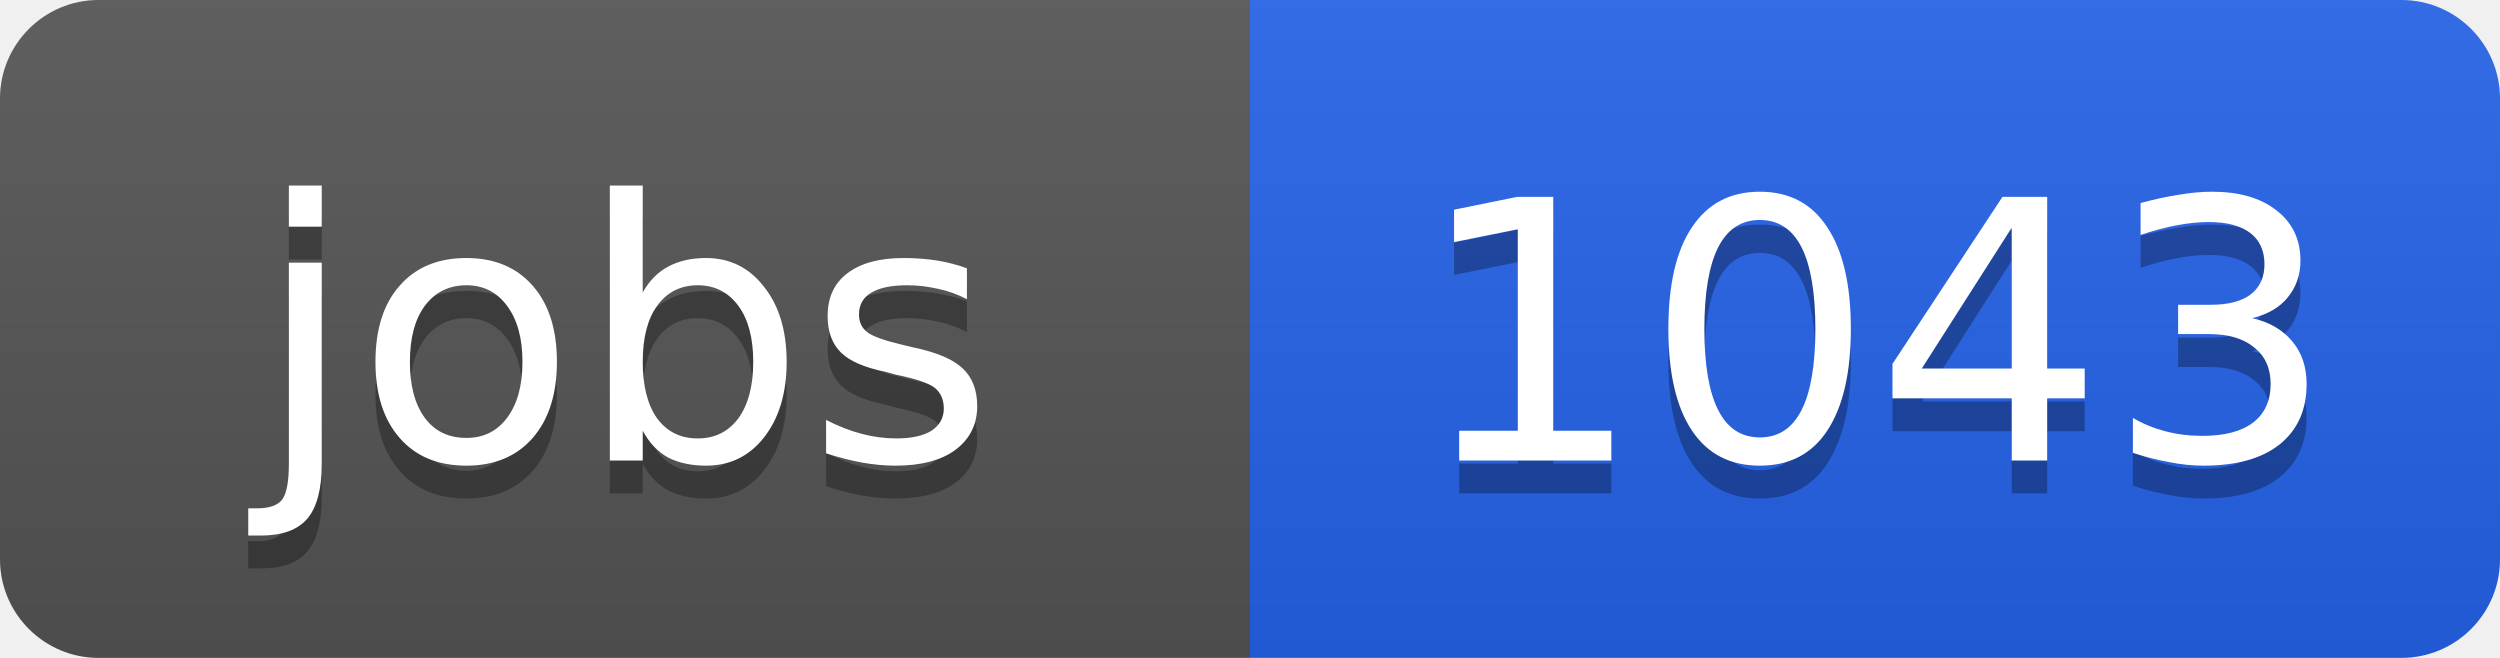
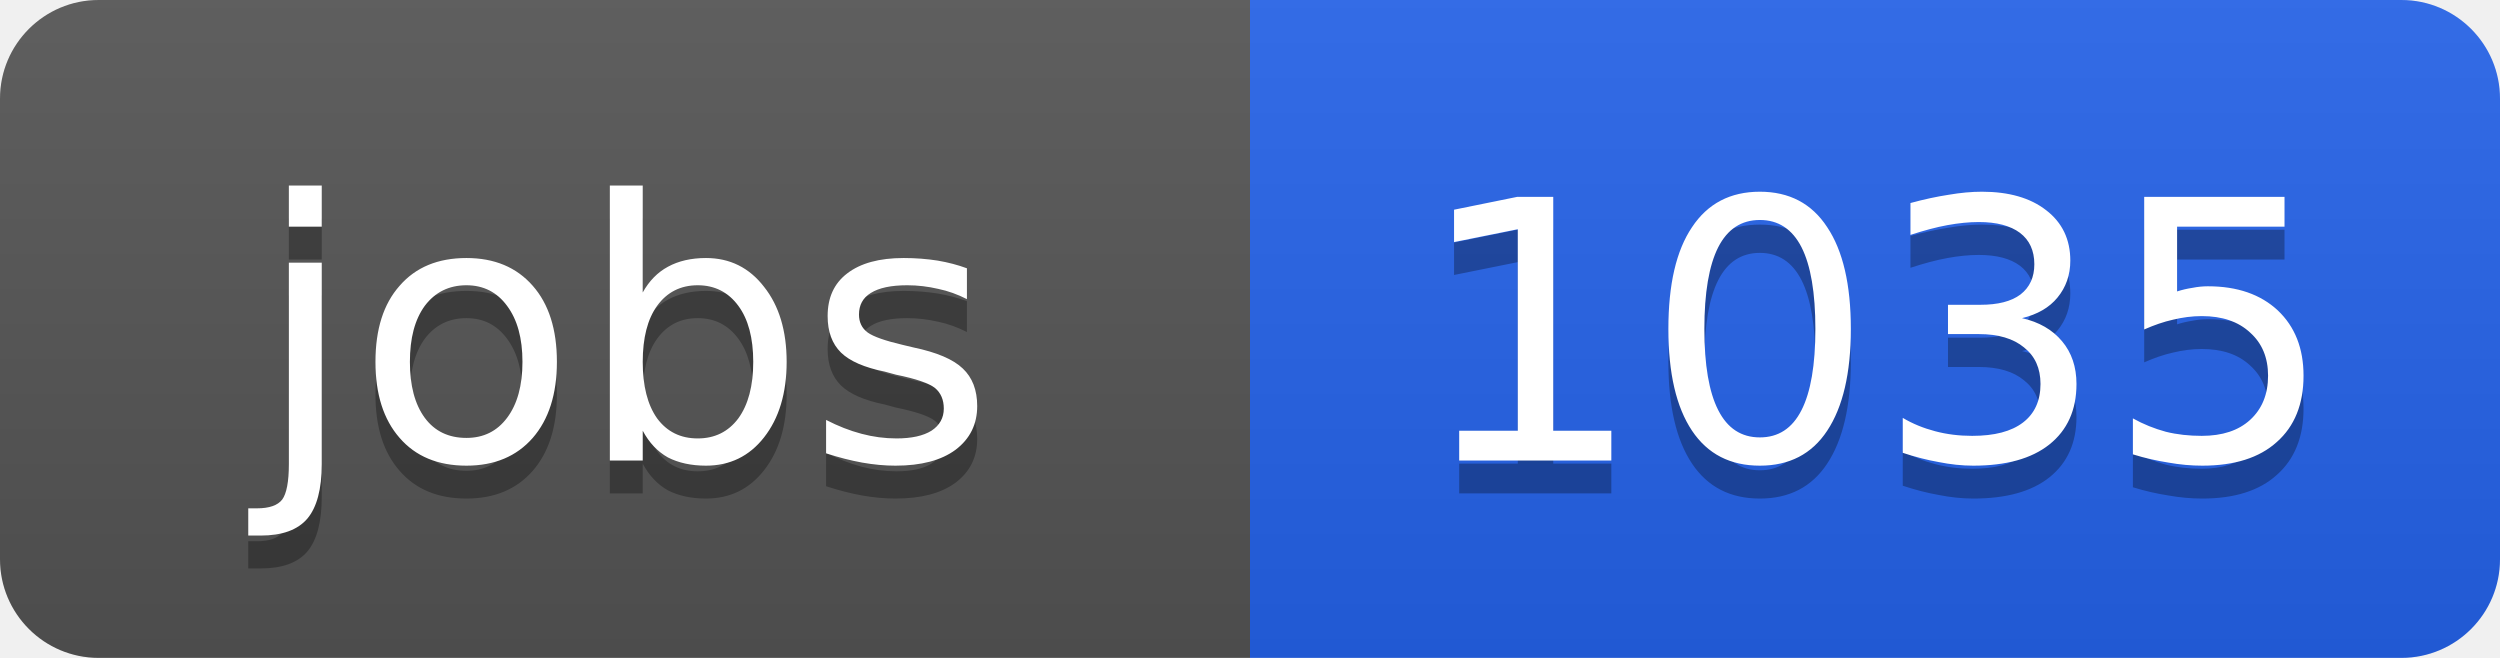
<svg xmlns="http://www.w3.org/2000/svg" width="76" height="20">
  <linearGradient id="b" x2="0" y2="100%">
    <stop offset="0" stop-color="#bbb" stop-opacity=".1" />
    <stop offset="1" stop-opacity=".1" />
  </linearGradient>
  <clipPath id="a">
    <rect width="76" height="20" rx="3" fill="#fff" />
  </clipPath>
  <g clip-path="url(#a)">
    <path fill="#555" d="M0 0h38v20H0z" />
    <path fill="#2563eb" d="M38 0h38v20H38z" />
    <path fill="url(#b)" d="M0 0h76v20H0z" />
  </g>
  <g fill="#fff" text-anchor="middle" font-family="DejaVu Sans,Verdana,Geneva,sans-serif" font-size="11">
    <text x="19" y="15" fill="#010101" fill-opacity=".3">jobs</text>
    <text x="19" y="14">jobs</text>
-     <text x="57" y="15" fill="#010101" fill-opacity=".3">1043</text>
-     <text x="57" y="14">1043</text>
+     <text x="57" y="15" fill="#010101" fill-opacity=".3">1035</text>
+     <text x="57" y="14">1035</text>
  </g>
</svg>
